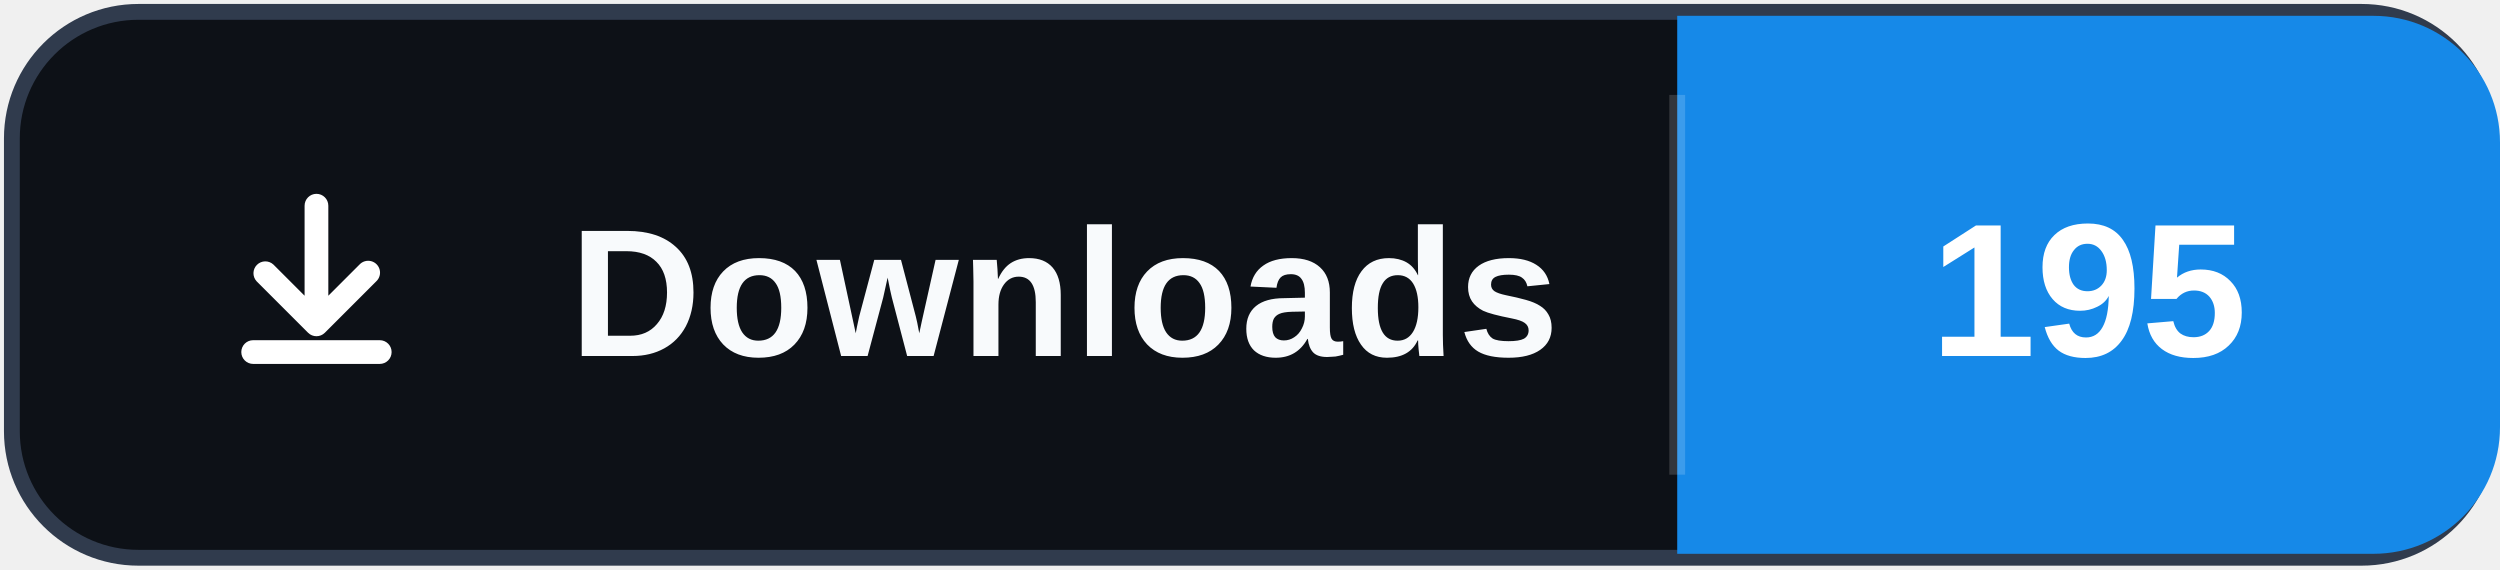
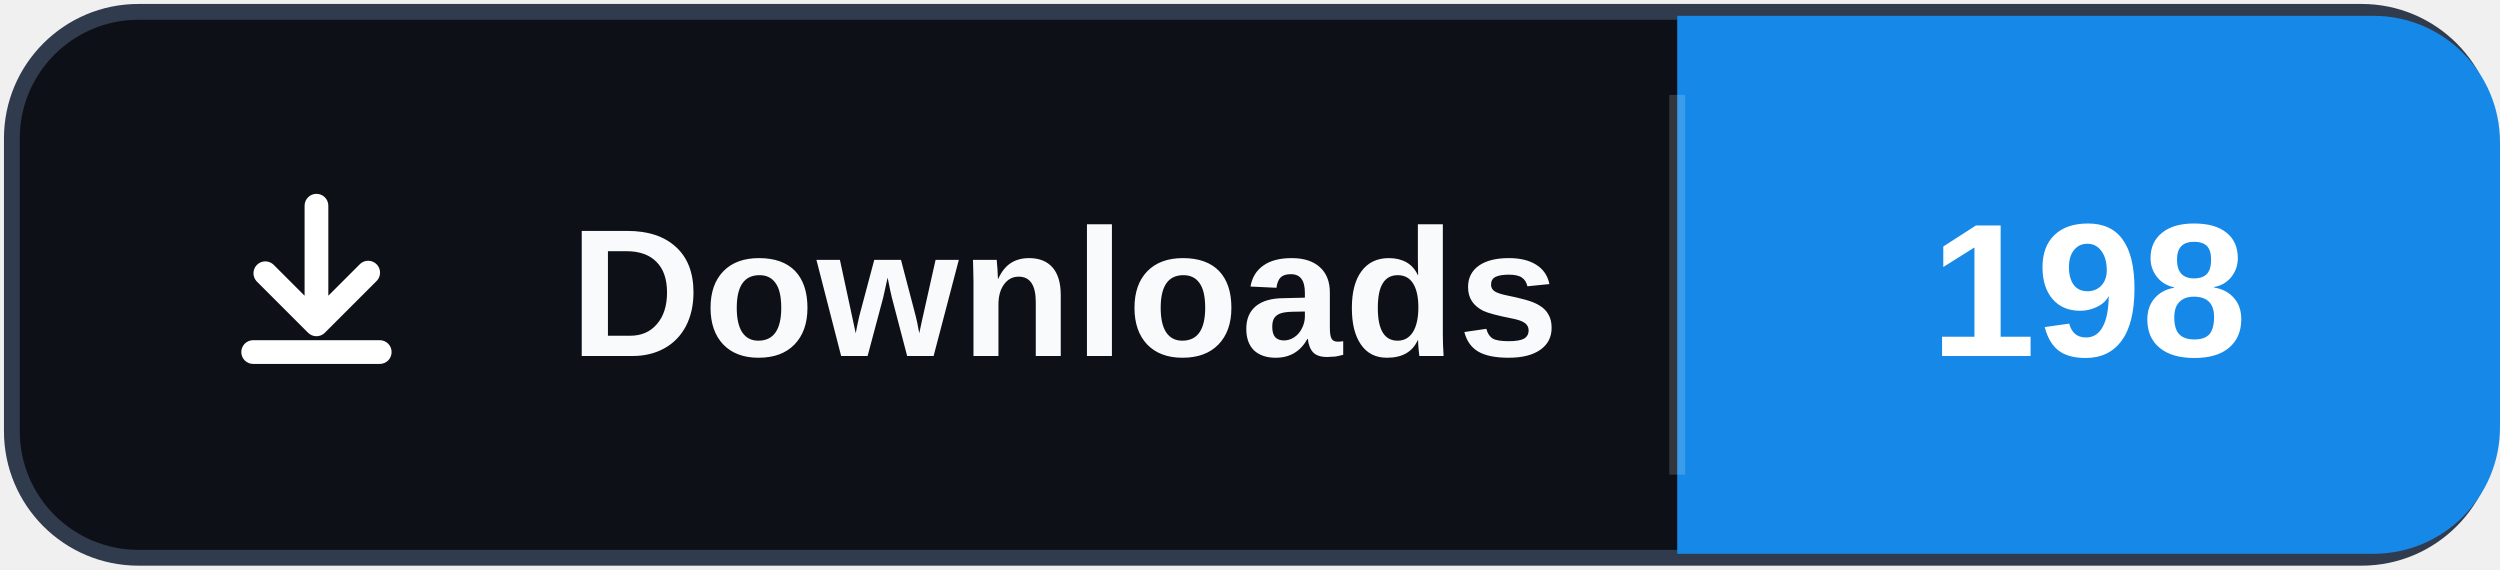
- <svg xmlns="http://www.w3.org/2000/svg" width="158" height="36" role="img" aria-label="Downloads: 195">
+ <svg xmlns="http://www.w3.org/2000/svg" width="158" height="36" role="img" aria-label="Downloads: 198">
  <rect x="0.75" y="0.75" width="156.5" height="34.5" rx="8" fill="#0d1117" stroke="#303b4d" />
  <path d="M106 1h44a8 8 0 0 1 8 8v18a8 8 0 0 1-8 8h-44Z" fill="#1689E8" />
  <path d="M106 6v24" stroke="#ffffff" stroke-opacity=".16" />
  <svg x="12" y="10" width="16" height="16" viewBox="0 0 16 16" aria-hidden="true">
    <path fill="#ffffff" d="M8 2.25a.75.75 0 0 1 .75.75v5.69l1.97-1.97a.75.75 0 1 1 1.06 1.06l-3.25 3.25a.75.75 0 0 1-1.06 0L4.22 7.78a.75.75 0 0 1 1.06-1.06l1.97 1.97V3A.75.75 0 0 1 8 2.25Zm-4.75 10a.75.75 0 0 1 .75-.75h8a.75.75 0 0 1 0 1.5H4a.75.75 0 0 1-.75-.75Z" />
  </svg>
  <text x="36" y="22.5" fill="#f8fafc" font-family="Segoe UI,Arial,sans-serif" font-size="11.5" font-weight="700" letter-spacing=".15">Downloads</text>
-   <text x="132" y="22.5" fill="#ffffff" text-anchor="middle" font-family="Segoe UI,Arial,sans-serif" font-size="12" font-weight="700">195</text>
+   <text x="132" y="22.5" fill="#ffffff" text-anchor="middle" font-family="Segoe UI,Arial,sans-serif" font-size="12" font-weight="700">198</text>
</svg>
